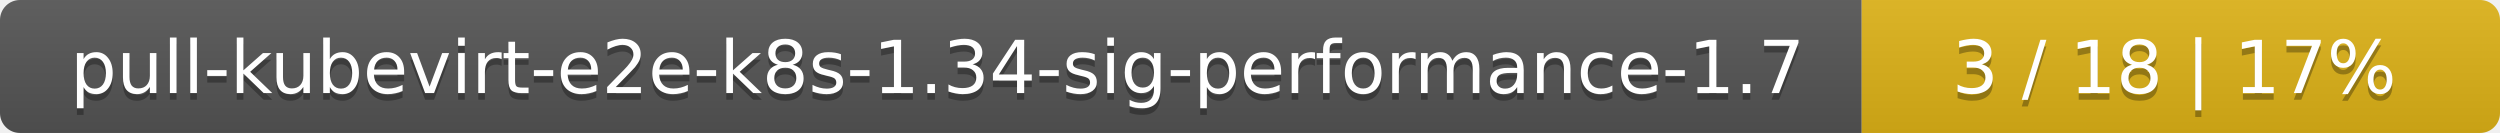
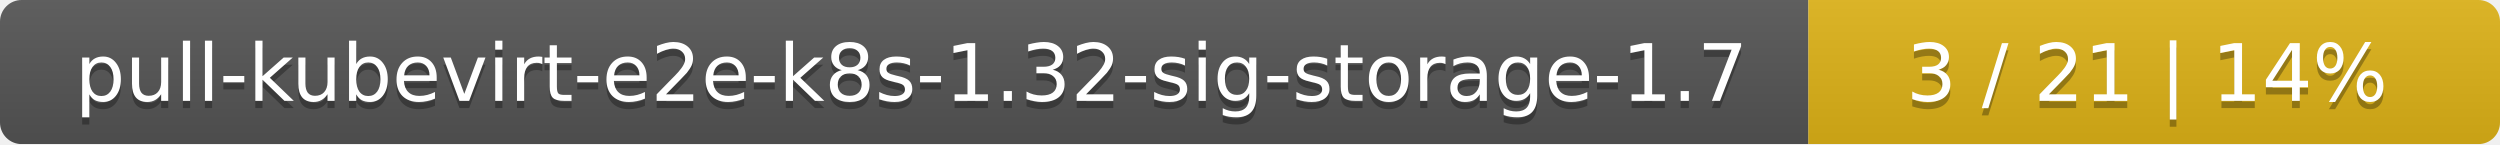
- <svg xmlns="http://www.w3.org/2000/svg" width="376" height="20">
+ <svg xmlns="http://www.w3.org/2000/svg" width="347" height="20">
  <linearGradient id="smooth" x2="0" y2="100%">
    <stop offset="0" stop-color="#bbb" stop-opacity=".1" />
    <stop offset="1" stop-opacity=".1" />
  </linearGradient>
  <mask id="round">
-     <rect width="376" height="20" rx="3" fill="#fff" />
+     <rect width="347" height="20" rx="3" fill="#fff" />
  </mask>
  <g mask="url(#round)">
-     <rect width="280" height="20" fill="#555" />
-     <rect x="280" width="96" height="20" fill="#dfb317" />
-     <rect width="376" height="20" fill="url(#smooth)" />
+     <rect width="251" height="20" fill="#555" />
+     <rect x="251" width="96" height="20" fill="#dfb317" />
+     <rect width="347" height="20" fill="url(#smooth)" />
  </g>
  <g fill="#fff" text-anchor="middle" font-family="DejaVu Sans,Verdana,Geneva,sans-serif" font-size="11">
-     <text x="141" y="15" fill="#010101" fill-opacity=".3">pull-kubevirt-e2e-k8s-1.34-sig-performance-1.7</text>
-     <text x="141" y="14">pull-kubevirt-e2e-k8s-1.34-sig-performance-1.7</text>
-     <text x="327" y="15" fill="#010101" fill-opacity=".3">3 / 18    |    17%</text>
-     <text x="327" y="14">3 / 18    |    17%</text>
+     <text x="126.5" y="15" fill="#010101" fill-opacity=".3">pull-kubevirt-e2e-k8s-1.32-sig-storage-1.7</text>
+     <text x="126.5" y="14">pull-kubevirt-e2e-k8s-1.32-sig-storage-1.7</text>
+     <text x="298" y="15" fill="#010101" fill-opacity=".3">3 / 21    |    14%</text>
+     <text x="298" y="14">3 / 21    |    14%</text>
  </g>
</svg>
